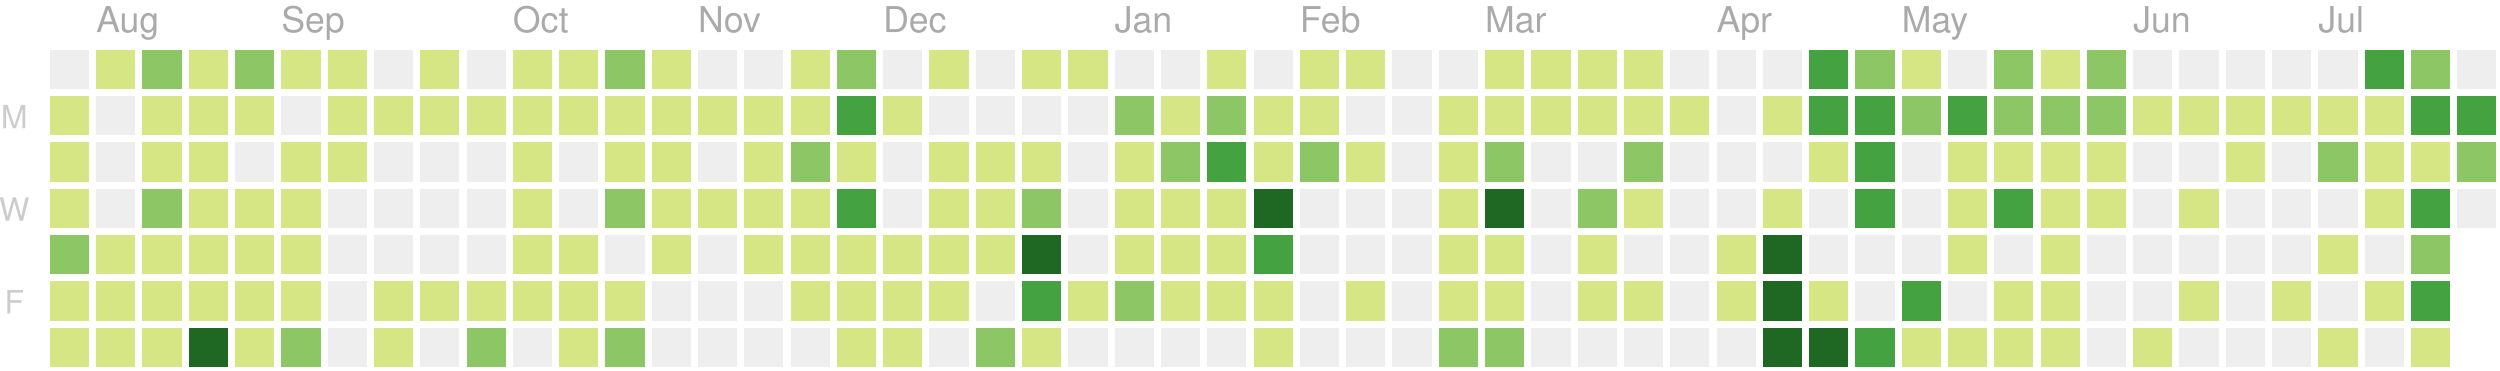
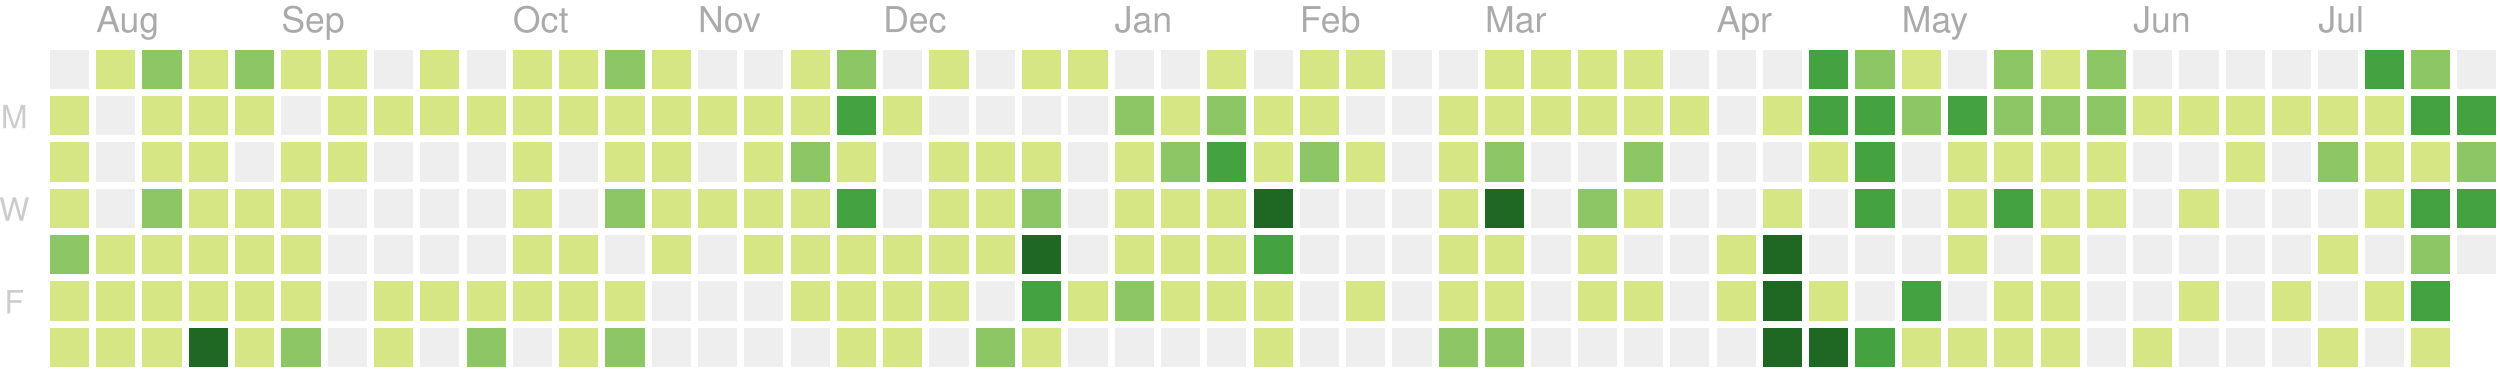
<svg xmlns="http://www.w3.org/2000/svg" version="1.1" width="702" height="104">
  <rect style="fill:#eeeeee;shape-rendering:crispedges;" data-score="0" data-date="2019-07-28" x="14" y="14" width="11" height="11" />
  <rect style="fill:#d6e685;shape-rendering:crispedges;" data-score="3" data-date="2019-08-04" x="27" y="14" width="11" height="11" />
  <rect style="fill:#8cc665;shape-rendering:crispedges;" data-score="9" data-date="2019-08-11" x="40" y="14" width="11" height="11" />
  <rect style="fill:#d6e685;shape-rendering:crispedges;" data-score="1" data-date="2019-08-18" x="53" y="14" width="11" height="11" />
  <rect style="fill:#8cc665;shape-rendering:crispedges;" data-score="10" data-date="2019-08-25" x="66" y="14" width="11" height="11" />
  <rect style="fill:#d6e685;shape-rendering:crispedges;" data-score="3" data-date="2019-09-01" x="79" y="14" width="11" height="11" />
  <rect style="fill:#d6e685;shape-rendering:crispedges;" data-score="5" data-date="2019-09-08" x="92" y="14" width="11" height="11" />
  <rect style="fill:#eeeeee;shape-rendering:crispedges;" data-score="0" data-date="2019-09-15" x="105" y="14" width="11" height="11" />
  <rect style="fill:#d6e685;shape-rendering:crispedges;" data-score="6" data-date="2019-09-22" x="118" y="14" width="11" height="11" />
  <rect style="fill:#eeeeee;shape-rendering:crispedges;" data-score="0" data-date="2019-09-29" x="131" y="14" width="11" height="11" />
  <rect style="fill:#d6e685;shape-rendering:crispedges;" data-score="3" data-date="2019-10-06" x="144" y="14" width="11" height="11" />
  <rect style="fill:#d6e685;shape-rendering:crispedges;" data-score="2" data-date="2019-10-13" x="157" y="14" width="11" height="11" />
  <rect style="fill:#8cc665;shape-rendering:crispedges;" data-score="9" data-date="2019-10-20" x="170" y="14" width="11" height="11" />
  <rect style="fill:#d6e685;shape-rendering:crispedges;" data-score="3" data-date="2019-10-27" x="183" y="14" width="11" height="11" />
  <rect style="fill:#eeeeee;shape-rendering:crispedges;" data-score="0" data-date="2019-11-03" x="196" y="14" width="11" height="11" />
  <rect style="fill:#eeeeee;shape-rendering:crispedges;" data-score="0" data-date="2019-11-10" x="209" y="14" width="11" height="11" />
  <rect style="fill:#d6e685;shape-rendering:crispedges;" data-score="1" data-date="2019-11-17" x="222" y="14" width="11" height="11" />
  <rect style="fill:#8cc665;shape-rendering:crispedges;" data-score="8" data-date="2019-11-24" x="235" y="14" width="11" height="11" />
  <rect style="fill:#eeeeee;shape-rendering:crispedges;" data-score="0" data-date="2019-12-01" x="248" y="14" width="11" height="11" />
  <rect style="fill:#d6e685;shape-rendering:crispedges;" data-score="1" data-date="2019-12-08" x="261" y="14" width="11" height="11" />
  <rect style="fill:#eeeeee;shape-rendering:crispedges;" data-score="0" data-date="2019-12-15" x="274" y="14" width="11" height="11" />
  <rect style="fill:#d6e685;shape-rendering:crispedges;" data-score="3" data-date="2019-12-22" x="287" y="14" width="11" height="11" />
  <rect style="fill:#d6e685;shape-rendering:crispedges;" data-score="1" data-date="2019-12-29" x="300" y="14" width="11" height="11" />
  <rect style="fill:#eeeeee;shape-rendering:crispedges;" data-score="0" data-date="2020-01-05" x="313" y="14" width="11" height="11" />
  <rect style="fill:#eeeeee;shape-rendering:crispedges;" data-score="0" data-date="2020-01-12" x="326" y="14" width="11" height="11" />
  <rect style="fill:#d6e685;shape-rendering:crispedges;" data-score="3" data-date="2020-01-19" x="339" y="14" width="11" height="11" />
  <rect style="fill:#eeeeee;shape-rendering:crispedges;" data-score="0" data-date="2020-01-26" x="352" y="14" width="11" height="11" />
  <rect style="fill:#d6e685;shape-rendering:crispedges;" data-score="3" data-date="2020-02-02" x="365" y="14" width="11" height="11" />
  <rect style="fill:#d6e685;shape-rendering:crispedges;" data-score="1" data-date="2020-02-09" x="378" y="14" width="11" height="11" />
  <rect style="fill:#eeeeee;shape-rendering:crispedges;" data-score="0" data-date="2020-02-16" x="391" y="14" width="11" height="11" />
  <rect style="fill:#eeeeee;shape-rendering:crispedges;" data-score="0" data-date="2020-02-23" x="404" y="14" width="11" height="11" />
  <rect style="fill:#d6e685;shape-rendering:crispedges;" data-score="3" data-date="2020-03-01" x="417" y="14" width="11" height="11" />
  <rect style="fill:#d6e685;shape-rendering:crispedges;" data-score="6" data-date="2020-03-08" x="430" y="14" width="11" height="11" />
  <rect style="fill:#d6e685;shape-rendering:crispedges;" data-score="4" data-date="2020-03-15" x="443" y="14" width="11" height="11" />
  <rect style="fill:#d6e685;shape-rendering:crispedges;" data-score="1" data-date="2020-03-22" x="456" y="14" width="11" height="11" />
  <rect style="fill:#eeeeee;shape-rendering:crispedges;" data-score="0" data-date="2020-03-29" x="469" y="14" width="11" height="11" />
  <rect style="fill:#eeeeee;shape-rendering:crispedges;" data-score="0" data-date="2020-04-05" x="482" y="14" width="11" height="11" />
  <rect style="fill:#eeeeee;shape-rendering:crispedges;" data-score="0" data-date="2020-04-12" x="495" y="14" width="11" height="11" />
  <rect style="fill:#44a340;shape-rendering:crispedges;" data-score="15" data-date="2020-04-19" x="508" y="14" width="11" height="11" />
  <rect style="fill:#8cc665;shape-rendering:crispedges;" data-score="9" data-date="2020-04-26" x="521" y="14" width="11" height="11" />
  <rect style="fill:#d6e685;shape-rendering:crispedges;" data-score="6" data-date="2020-05-03" x="534" y="14" width="11" height="11" />
  <rect style="fill:#eeeeee;shape-rendering:crispedges;" data-score="0" data-date="2020-05-10" x="547" y="14" width="11" height="11" />
  <rect style="fill:#8cc665;shape-rendering:crispedges;" data-score="12" data-date="2020-05-17" x="560" y="14" width="11" height="11" />
  <rect style="fill:#d6e685;shape-rendering:crispedges;" data-score="1" data-date="2020-05-24" x="573" y="14" width="11" height="11" />
  <rect style="fill:#8cc665;shape-rendering:crispedges;" data-score="11" data-date="2020-05-31" x="586" y="14" width="11" height="11" />
  <rect style="fill:#eeeeee;shape-rendering:crispedges;" data-score="0" data-date="2020-06-07" x="599" y="14" width="11" height="11" />
  <rect style="fill:#eeeeee;shape-rendering:crispedges;" data-score="0" data-date="2020-06-14" x="612" y="14" width="11" height="11" />
  <rect style="fill:#eeeeee;shape-rendering:crispedges;" data-score="0" data-date="2020-06-21" x="625" y="14" width="11" height="11" />
  <rect style="fill:#eeeeee;shape-rendering:crispedges;" data-score="0" data-date="2020-06-28" x="638" y="14" width="11" height="11" />
  <rect style="fill:#eeeeee;shape-rendering:crispedges;" data-score="0" data-date="2020-07-05" x="651" y="14" width="11" height="11" />
  <rect style="fill:#44a340;shape-rendering:crispedges;" data-score="14" data-date="2020-07-12" x="664" y="14" width="11" height="11" />
  <rect style="fill:#8cc665;shape-rendering:crispedges;" data-score="11" data-date="2020-07-19" x="677" y="14" width="11" height="11" />
  <rect style="fill:#eeeeee;shape-rendering:crispedges;" data-score="0" data-date="2020-07-26" x="690" y="14" width="11" height="11" />
  <rect style="fill:#d6e685;shape-rendering:crispedges;" data-score="1" data-date="2019-07-29" x="14" y="27" width="11" height="11" />
  <rect style="fill:#eeeeee;shape-rendering:crispedges;" data-score="0" data-date="2019-08-05" x="27" y="27" width="11" height="11" />
  <rect style="fill:#d6e685;shape-rendering:crispedges;" data-score="5" data-date="2019-08-12" x="40" y="27" width="11" height="11" />
  <rect style="fill:#d6e685;shape-rendering:crispedges;" data-score="2" data-date="2019-08-19" x="53" y="27" width="11" height="11" />
  <rect style="fill:#d6e685;shape-rendering:crispedges;" data-score="2" data-date="2019-08-26" x="66" y="27" width="11" height="11" />
  <rect style="fill:#eeeeee;shape-rendering:crispedges;" data-score="0" data-date="2019-09-02" x="79" y="27" width="11" height="11" />
  <rect style="fill:#d6e685;shape-rendering:crispedges;" data-score="4" data-date="2019-09-09" x="92" y="27" width="11" height="11" />
  <rect style="fill:#d6e685;shape-rendering:crispedges;" data-score="1" data-date="2019-09-16" x="105" y="27" width="11" height="11" />
  <rect style="fill:#d6e685;shape-rendering:crispedges;" data-score="1" data-date="2019-09-23" x="118" y="27" width="11" height="11" />
  <rect style="fill:#d6e685;shape-rendering:crispedges;" data-score="2" data-date="2019-09-30" x="131" y="27" width="11" height="11" />
  <rect style="fill:#d6e685;shape-rendering:crispedges;" data-score="1" data-date="2019-10-07" x="144" y="27" width="11" height="11" />
  <rect style="fill:#d6e685;shape-rendering:crispedges;" data-score="1" data-date="2019-10-14" x="157" y="27" width="11" height="11" />
  <rect style="fill:#d6e685;shape-rendering:crispedges;" data-score="3" data-date="2019-10-21" x="170" y="27" width="11" height="11" />
  <rect style="fill:#d6e685;shape-rendering:crispedges;" data-score="4" data-date="2019-10-28" x="183" y="27" width="11" height="11" />
  <rect style="fill:#d6e685;shape-rendering:crispedges;" data-score="1" data-date="2019-11-04" x="196" y="27" width="11" height="11" />
  <rect style="fill:#d6e685;shape-rendering:crispedges;" data-score="3" data-date="2019-11-11" x="209" y="27" width="11" height="11" />
  <rect style="fill:#d6e685;shape-rendering:crispedges;" data-score="2" data-date="2019-11-18" x="222" y="27" width="11" height="11" />
  <rect style="fill:#44a340;shape-rendering:crispedges;" data-score="16" data-date="2019-11-25" x="235" y="27" width="11" height="11" />
  <rect style="fill:#d6e685;shape-rendering:crispedges;" data-score="1" data-date="2019-12-02" x="248" y="27" width="11" height="11" />
  <rect style="fill:#eeeeee;shape-rendering:crispedges;" data-score="0" data-date="2019-12-09" x="261" y="27" width="11" height="11" />
  <rect style="fill:#eeeeee;shape-rendering:crispedges;" data-score="0" data-date="2019-12-16" x="274" y="27" width="11" height="11" />
  <rect style="fill:#eeeeee;shape-rendering:crispedges;" data-score="0" data-date="2019-12-23" x="287" y="27" width="11" height="11" />
  <rect style="fill:#eeeeee;shape-rendering:crispedges;" data-score="0" data-date="2019-12-30" x="300" y="27" width="11" height="11" />
  <rect style="fill:#8cc665;shape-rendering:crispedges;" data-score="7" data-date="2020-01-06" x="313" y="27" width="11" height="11" />
  <rect style="fill:#d6e685;shape-rendering:crispedges;" data-score="5" data-date="2020-01-13" x="326" y="27" width="11" height="11" />
  <rect style="fill:#8cc665;shape-rendering:crispedges;" data-score="10" data-date="2020-01-20" x="339" y="27" width="11" height="11" />
  <rect style="fill:#d6e685;shape-rendering:crispedges;" data-score="4" data-date="2020-01-27" x="352" y="27" width="11" height="11" />
  <rect style="fill:#d6e685;shape-rendering:crispedges;" data-score="4" data-date="2020-02-03" x="365" y="27" width="11" height="11" />
  <rect style="fill:#eeeeee;shape-rendering:crispedges;" data-score="0" data-date="2020-02-10" x="378" y="27" width="11" height="11" />
  <rect style="fill:#eeeeee;shape-rendering:crispedges;" data-score="0" data-date="2020-02-17" x="391" y="27" width="11" height="11" />
  <rect style="fill:#d6e685;shape-rendering:crispedges;" data-score="1" data-date="2020-02-24" x="404" y="27" width="11" height="11" />
  <rect style="fill:#d6e685;shape-rendering:crispedges;" data-score="1" data-date="2020-03-02" x="417" y="27" width="11" height="11" />
  <rect style="fill:#d6e685;shape-rendering:crispedges;" data-score="1" data-date="2020-03-09" x="430" y="27" width="11" height="11" />
  <rect style="fill:#d6e685;shape-rendering:crispedges;" data-score="1" data-date="2020-03-16" x="443" y="27" width="11" height="11" />
  <rect style="fill:#d6e685;shape-rendering:crispedges;" data-score="2" data-date="2020-03-23" x="456" y="27" width="11" height="11" />
  <rect style="fill:#d6e685;shape-rendering:crispedges;" data-score="1" data-date="2020-03-30" x="469" y="27" width="11" height="11" />
  <rect style="fill:#eeeeee;shape-rendering:crispedges;" data-score="0" data-date="2020-04-06" x="482" y="27" width="11" height="11" />
  <rect style="fill:#d6e685;shape-rendering:crispedges;" data-score="1" data-date="2020-04-13" x="495" y="27" width="11" height="11" />
  <rect style="fill:#44a340;shape-rendering:crispedges;" data-score="17" data-date="2020-04-20" x="508" y="27" width="11" height="11" />
  <rect style="fill:#44a340;shape-rendering:crispedges;" data-score="14" data-date="2020-04-27" x="521" y="27" width="11" height="11" />
  <rect style="fill:#8cc665;shape-rendering:crispedges;" data-score="7" data-date="2020-05-04" x="534" y="27" width="11" height="11" />
  <rect style="fill:#44a340;shape-rendering:crispedges;" data-score="15" data-date="2020-05-11" x="547" y="27" width="11" height="11" />
  <rect style="fill:#8cc665;shape-rendering:crispedges;" data-score="7" data-date="2020-05-18" x="560" y="27" width="11" height="11" />
  <rect style="fill:#8cc665;shape-rendering:crispedges;" data-score="7" data-date="2020-05-25" x="573" y="27" width="11" height="11" />
  <rect style="fill:#8cc665;shape-rendering:crispedges;" data-score="8" data-date="2020-06-01" x="586" y="27" width="11" height="11" />
  <rect style="fill:#d6e685;shape-rendering:crispedges;" data-score="1" data-date="2020-06-08" x="599" y="27" width="11" height="11" />
  <rect style="fill:#d6e685;shape-rendering:crispedges;" data-score="1" data-date="2020-06-15" x="612" y="27" width="11" height="11" />
  <rect style="fill:#d6e685;shape-rendering:crispedges;" data-score="1" data-date="2020-06-22" x="625" y="27" width="11" height="11" />
  <rect style="fill:#d6e685;shape-rendering:crispedges;" data-score="1" data-date="2020-06-29" x="638" y="27" width="11" height="11" />
  <rect style="fill:#d6e685;shape-rendering:crispedges;" data-score="6" data-date="2020-07-06" x="651" y="27" width="11" height="11" />
  <rect style="fill:#d6e685;shape-rendering:crispedges;" data-score="1" data-date="2020-07-13" x="664" y="27" width="11" height="11" />
  <rect style="fill:#44a340;shape-rendering:crispedges;" data-score="16" data-date="2020-07-20" x="677" y="27" width="11" height="11" />
  <rect style="fill:#44a340;shape-rendering:crispedges;" data-score="17" data-date="2020-07-27" x="690" y="27" width="11" height="11" />
  <rect style="fill:#d6e685;shape-rendering:crispedges;" data-score="5" data-date="2019-07-30" x="14" y="40" width="11" height="11" />
  <rect style="fill:#eeeeee;shape-rendering:crispedges;" data-score="0" data-date="2019-08-06" x="27" y="40" width="11" height="11" />
  <rect style="fill:#d6e685;shape-rendering:crispedges;" data-score="2" data-date="2019-08-13" x="40" y="40" width="11" height="11" />
  <rect style="fill:#d6e685;shape-rendering:crispedges;" data-score="2" data-date="2019-08-20" x="53" y="40" width="11" height="11" />
  <rect style="fill:#eeeeee;shape-rendering:crispedges;" data-score="0" data-date="2019-08-27" x="66" y="40" width="11" height="11" />
  <rect style="fill:#d6e685;shape-rendering:crispedges;" data-score="3" data-date="2019-09-03" x="79" y="40" width="11" height="11" />
  <rect style="fill:#d6e685;shape-rendering:crispedges;" data-score="5" data-date="2019-09-10" x="92" y="40" width="11" height="11" />
  <rect style="fill:#eeeeee;shape-rendering:crispedges;" data-score="0" data-date="2019-09-17" x="105" y="40" width="11" height="11" />
  <rect style="fill:#eeeeee;shape-rendering:crispedges;" data-score="0" data-date="2019-09-24" x="118" y="40" width="11" height="11" />
  <rect style="fill:#eeeeee;shape-rendering:crispedges;" data-score="0" data-date="2019-10-01" x="131" y="40" width="11" height="11" />
  <rect style="fill:#d6e685;shape-rendering:crispedges;" data-score="3" data-date="2019-10-08" x="144" y="40" width="11" height="11" />
  <rect style="fill:#eeeeee;shape-rendering:crispedges;" data-score="0" data-date="2019-10-15" x="157" y="40" width="11" height="11" />
  <rect style="fill:#d6e685;shape-rendering:crispedges;" data-score="3" data-date="2019-10-22" x="170" y="40" width="11" height="11" />
  <rect style="fill:#d6e685;shape-rendering:crispedges;" data-score="1" data-date="2019-10-29" x="183" y="40" width="11" height="11" />
  <rect style="fill:#eeeeee;shape-rendering:crispedges;" data-score="0" data-date="2019-11-05" x="196" y="40" width="11" height="11" />
  <rect style="fill:#d6e685;shape-rendering:crispedges;" data-score="3" data-date="2019-11-12" x="209" y="40" width="11" height="11" />
  <rect style="fill:#8cc665;shape-rendering:crispedges;" data-score="8" data-date="2019-11-19" x="222" y="40" width="11" height="11" />
  <rect style="fill:#d6e685;shape-rendering:crispedges;" data-score="4" data-date="2019-11-26" x="235" y="40" width="11" height="11" />
  <rect style="fill:#eeeeee;shape-rendering:crispedges;" data-score="0" data-date="2019-12-03" x="248" y="40" width="11" height="11" />
  <rect style="fill:#d6e685;shape-rendering:crispedges;" data-score="2" data-date="2019-12-10" x="261" y="40" width="11" height="11" />
  <rect style="fill:#d6e685;shape-rendering:crispedges;" data-score="5" data-date="2019-12-17" x="274" y="40" width="11" height="11" />
  <rect style="fill:#d6e685;shape-rendering:crispedges;" data-score="1" data-date="2019-12-24" x="287" y="40" width="11" height="11" />
  <rect style="fill:#eeeeee;shape-rendering:crispedges;" data-score="0" data-date="2019-12-31" x="300" y="40" width="11" height="11" />
  <rect style="fill:#d6e685;shape-rendering:crispedges;" data-score="1" data-date="2020-01-07" x="313" y="40" width="11" height="11" />
  <rect style="fill:#8cc665;shape-rendering:crispedges;" data-score="10" data-date="2020-01-14" x="326" y="40" width="11" height="11" />
  <rect style="fill:#44a340;shape-rendering:crispedges;" data-score="18" data-date="2020-01-21" x="339" y="40" width="11" height="11" />
  <rect style="fill:#d6e685;shape-rendering:crispedges;" data-score="6" data-date="2020-01-28" x="352" y="40" width="11" height="11" />
  <rect style="fill:#8cc665;shape-rendering:crispedges;" data-score="8" data-date="2020-02-04" x="365" y="40" width="11" height="11" />
  <rect style="fill:#d6e685;shape-rendering:crispedges;" data-score="1" data-date="2020-02-11" x="378" y="40" width="11" height="11" />
  <rect style="fill:#eeeeee;shape-rendering:crispedges;" data-score="0" data-date="2020-02-18" x="391" y="40" width="11" height="11" />
  <rect style="fill:#d6e685;shape-rendering:crispedges;" data-score="1" data-date="2020-02-25" x="404" y="40" width="11" height="11" />
  <rect style="fill:#8cc665;shape-rendering:crispedges;" data-score="8" data-date="2020-03-03" x="417" y="40" width="11" height="11" />
  <rect style="fill:#eeeeee;shape-rendering:crispedges;" data-score="0" data-date="2020-03-10" x="430" y="40" width="11" height="11" />
  <rect style="fill:#eeeeee;shape-rendering:crispedges;" data-score="0" data-date="2020-03-17" x="443" y="40" width="11" height="11" />
  <rect style="fill:#8cc665;shape-rendering:crispedges;" data-score="7" data-date="2020-03-24" x="456" y="40" width="11" height="11" />
  <rect style="fill:#eeeeee;shape-rendering:crispedges;" data-score="0" data-date="2020-03-31" x="469" y="40" width="11" height="11" />
  <rect style="fill:#eeeeee;shape-rendering:crispedges;" data-score="0" data-date="2020-04-07" x="482" y="40" width="11" height="11" />
  <rect style="fill:#eeeeee;shape-rendering:crispedges;" data-score="0" data-date="2020-04-14" x="495" y="40" width="11" height="11" />
  <rect style="fill:#d6e685;shape-rendering:crispedges;" data-score="1" data-date="2020-04-21" x="508" y="40" width="11" height="11" />
  <rect style="fill:#44a340;shape-rendering:crispedges;" data-score="18" data-date="2020-04-28" x="521" y="40" width="11" height="11" />
  <rect style="fill:#eeeeee;shape-rendering:crispedges;" data-score="0" data-date="2020-05-05" x="534" y="40" width="11" height="11" />
  <rect style="fill:#d6e685;shape-rendering:crispedges;" data-score="3" data-date="2020-05-12" x="547" y="40" width="11" height="11" />
  <rect style="fill:#d6e685;shape-rendering:crispedges;" data-score="3" data-date="2020-05-19" x="560" y="40" width="11" height="11" />
  <rect style="fill:#d6e685;shape-rendering:crispedges;" data-score="2" data-date="2020-05-26" x="573" y="40" width="11" height="11" />
  <rect style="fill:#d6e685;shape-rendering:crispedges;" data-score="5" data-date="2020-06-02" x="586" y="40" width="11" height="11" />
  <rect style="fill:#eeeeee;shape-rendering:crispedges;" data-score="0" data-date="2020-06-09" x="599" y="40" width="11" height="11" />
  <rect style="fill:#eeeeee;shape-rendering:crispedges;" data-score="0" data-date="2020-06-16" x="612" y="40" width="11" height="11" />
  <rect style="fill:#d6e685;shape-rendering:crispedges;" data-score="1" data-date="2020-06-23" x="625" y="40" width="11" height="11" />
  <rect style="fill:#eeeeee;shape-rendering:crispedges;" data-score="0" data-date="2020-06-30" x="638" y="40" width="11" height="11" />
  <rect style="fill:#8cc665;shape-rendering:crispedges;" data-score="7" data-date="2020-07-07" x="651" y="40" width="11" height="11" />
  <rect style="fill:#d6e685;shape-rendering:crispedges;" data-score="6" data-date="2020-07-14" x="664" y="40" width="11" height="11" />
  <rect style="fill:#d6e685;shape-rendering:crispedges;" data-score="5" data-date="2020-07-21" x="677" y="40" width="11" height="11" />
  <rect style="fill:#8cc665;shape-rendering:crispedges;" data-score="8" data-date="2020-07-28" x="690" y="40" width="11" height="11" />
  <rect style="fill:#d6e685;shape-rendering:crispedges;" data-score="1" data-date="2019-07-31" x="14" y="53" width="11" height="11" />
  <rect style="fill:#eeeeee;shape-rendering:crispedges;" data-score="0" data-date="2019-08-07" x="27" y="53" width="11" height="11" />
  <rect style="fill:#8cc665;shape-rendering:crispedges;" data-score="8" data-date="2019-08-14" x="40" y="53" width="11" height="11" />
  <rect style="fill:#d6e685;shape-rendering:crispedges;" data-score="1" data-date="2019-08-21" x="53" y="53" width="11" height="11" />
  <rect style="fill:#d6e685;shape-rendering:crispedges;" data-score="3" data-date="2019-08-28" x="66" y="53" width="11" height="11" />
  <rect style="fill:#d6e685;shape-rendering:crispedges;" data-score="2" data-date="2019-09-04" x="79" y="53" width="11" height="11" />
  <rect style="fill:#eeeeee;shape-rendering:crispedges;" data-score="0" data-date="2019-09-11" x="92" y="53" width="11" height="11" />
  <rect style="fill:#eeeeee;shape-rendering:crispedges;" data-score="0" data-date="2019-09-18" x="105" y="53" width="11" height="11" />
  <rect style="fill:#eeeeee;shape-rendering:crispedges;" data-score="0" data-date="2019-09-25" x="118" y="53" width="11" height="11" />
  <rect style="fill:#eeeeee;shape-rendering:crispedges;" data-score="0" data-date="2019-10-02" x="131" y="53" width="11" height="11" />
  <rect style="fill:#d6e685;shape-rendering:crispedges;" data-score="2" data-date="2019-10-09" x="144" y="53" width="11" height="11" />
  <rect style="fill:#eeeeee;shape-rendering:crispedges;" data-score="0" data-date="2019-10-16" x="157" y="53" width="11" height="11" />
  <rect style="fill:#8cc665;shape-rendering:crispedges;" data-score="9" data-date="2019-10-23" x="170" y="53" width="11" height="11" />
  <rect style="fill:#d6e685;shape-rendering:crispedges;" data-score="2" data-date="2019-10-30" x="183" y="53" width="11" height="11" />
  <rect style="fill:#d6e685;shape-rendering:crispedges;" data-score="2" data-date="2019-11-06" x="196" y="53" width="11" height="11" />
  <rect style="fill:#d6e685;shape-rendering:crispedges;" data-score="1" data-date="2019-11-13" x="209" y="53" width="11" height="11" />
  <rect style="fill:#d6e685;shape-rendering:crispedges;" data-score="6" data-date="2019-11-20" x="222" y="53" width="11" height="11" />
  <rect style="fill:#44a340;shape-rendering:crispedges;" data-score="13" data-date="2019-11-27" x="235" y="53" width="11" height="11" />
  <rect style="fill:#eeeeee;shape-rendering:crispedges;" data-score="0" data-date="2019-12-04" x="248" y="53" width="11" height="11" />
  <rect style="fill:#d6e685;shape-rendering:crispedges;" data-score="4" data-date="2019-12-11" x="261" y="53" width="11" height="11" />
  <rect style="fill:#d6e685;shape-rendering:crispedges;" data-score="5" data-date="2019-12-18" x="274" y="53" width="11" height="11" />
  <rect style="fill:#8cc665;shape-rendering:crispedges;" data-score="9" data-date="2019-12-25" x="287" y="53" width="11" height="11" />
  <rect style="fill:#eeeeee;shape-rendering:crispedges;" data-score="0" data-date="2020-01-01" x="300" y="53" width="11" height="11" />
  <rect style="fill:#d6e685;shape-rendering:crispedges;" data-score="1" data-date="2020-01-08" x="313" y="53" width="11" height="11" />
  <rect style="fill:#d6e685;shape-rendering:crispedges;" data-score="4" data-date="2020-01-15" x="326" y="53" width="11" height="11" />
  <rect style="fill:#d6e685;shape-rendering:crispedges;" data-score="3" data-date="2020-01-22" x="339" y="53" width="11" height="11" />
  <rect style="fill:#1e6823;shape-rendering:crispedges;" data-score="24" data-date="2020-01-29" x="352" y="53" width="11" height="11" />
  <rect style="fill:#eeeeee;shape-rendering:crispedges;" data-score="0" data-date="2020-02-05" x="365" y="53" width="11" height="11" />
  <rect style="fill:#eeeeee;shape-rendering:crispedges;" data-score="0" data-date="2020-02-12" x="378" y="53" width="11" height="11" />
  <rect style="fill:#eeeeee;shape-rendering:crispedges;" data-score="0" data-date="2020-02-19" x="391" y="53" width="11" height="11" />
  <rect style="fill:#d6e685;shape-rendering:crispedges;" data-score="5" data-date="2020-02-26" x="404" y="53" width="11" height="11" />
  <rect style="fill:#1e6823;shape-rendering:crispedges;" data-score="37" data-date="2020-03-04" x="417" y="53" width="11" height="11" />
  <rect style="fill:#eeeeee;shape-rendering:crispedges;" data-score="0" data-date="2020-03-11" x="430" y="53" width="11" height="11" />
  <rect style="fill:#8cc665;shape-rendering:crispedges;" data-score="8" data-date="2020-03-18" x="443" y="53" width="11" height="11" />
  <rect style="fill:#d6e685;shape-rendering:crispedges;" data-score="1" data-date="2020-03-25" x="456" y="53" width="11" height="11" />
  <rect style="fill:#eeeeee;shape-rendering:crispedges;" data-score="0" data-date="2020-04-01" x="469" y="53" width="11" height="11" />
  <rect style="fill:#eeeeee;shape-rendering:crispedges;" data-score="0" data-date="2020-04-08" x="482" y="53" width="11" height="11" />
  <rect style="fill:#d6e685;shape-rendering:crispedges;" data-score="3" data-date="2020-04-15" x="495" y="53" width="11" height="11" />
  <rect style="fill:#eeeeee;shape-rendering:crispedges;" data-score="0" data-date="2020-04-22" x="508" y="53" width="11" height="11" />
  <rect style="fill:#44a340;shape-rendering:crispedges;" data-score="18" data-date="2020-04-29" x="521" y="53" width="11" height="11" />
  <rect style="fill:#eeeeee;shape-rendering:crispedges;" data-score="0" data-date="2020-05-06" x="534" y="53" width="11" height="11" />
  <rect style="fill:#d6e685;shape-rendering:crispedges;" data-score="4" data-date="2020-05-13" x="547" y="53" width="11" height="11" />
  <rect style="fill:#44a340;shape-rendering:crispedges;" data-score="15" data-date="2020-05-20" x="560" y="53" width="11" height="11" />
  <rect style="fill:#d6e685;shape-rendering:crispedges;" data-score="1" data-date="2020-05-27" x="573" y="53" width="11" height="11" />
  <rect style="fill:#d6e685;shape-rendering:crispedges;" data-score="1" data-date="2020-06-03" x="586" y="53" width="11" height="11" />
  <rect style="fill:#eeeeee;shape-rendering:crispedges;" data-score="0" data-date="2020-06-10" x="599" y="53" width="11" height="11" />
  <rect style="fill:#d6e685;shape-rendering:crispedges;" data-score="1" data-date="2020-06-17" x="612" y="53" width="11" height="11" />
  <rect style="fill:#eeeeee;shape-rendering:crispedges;" data-score="0" data-date="2020-06-24" x="625" y="53" width="11" height="11" />
  <rect style="fill:#eeeeee;shape-rendering:crispedges;" data-score="0" data-date="2020-07-01" x="638" y="53" width="11" height="11" />
  <rect style="fill:#eeeeee;shape-rendering:crispedges;" data-score="0" data-date="2020-07-08" x="651" y="53" width="11" height="11" />
  <rect style="fill:#d6e685;shape-rendering:crispedges;" data-score="5" data-date="2020-07-15" x="664" y="53" width="11" height="11" />
  <rect style="fill:#44a340;shape-rendering:crispedges;" data-score="16" data-date="2020-07-22" x="677" y="53" width="11" height="11" />
-   <rect style="fill:#eeeeee;shape-rendering:crispedges;" data-score="0" data-date="2020-07-29" x="690" y="53" width="11" height="11" />
+   <rect style="fill:#44a340;shape-rendering:crispedges;" data-score="13" data-date="2020-07-29" x="690" y="53" width="11" height="11" />
  <rect style="fill:#8cc665;shape-rendering:crispedges;" data-score="7" data-date="2019-08-01" x="14" y="66" width="11" height="11" />
  <rect style="fill:#d6e685;shape-rendering:crispedges;" data-score="2" data-date="2019-08-08" x="27" y="66" width="11" height="11" />
  <rect style="fill:#d6e685;shape-rendering:crispedges;" data-score="1" data-date="2019-08-15" x="40" y="66" width="11" height="11" />
  <rect style="fill:#d6e685;shape-rendering:crispedges;" data-score="2" data-date="2019-08-22" x="53" y="66" width="11" height="11" />
  <rect style="fill:#d6e685;shape-rendering:crispedges;" data-score="1" data-date="2019-08-29" x="66" y="66" width="11" height="11" />
  <rect style="fill:#d6e685;shape-rendering:crispedges;" data-score="2" data-date="2019-09-05" x="79" y="66" width="11" height="11" />
  <rect style="fill:#eeeeee;shape-rendering:crispedges;" data-score="0" data-date="2019-09-12" x="92" y="66" width="11" height="11" />
  <rect style="fill:#eeeeee;shape-rendering:crispedges;" data-score="0" data-date="2019-09-19" x="105" y="66" width="11" height="11" />
  <rect style="fill:#eeeeee;shape-rendering:crispedges;" data-score="0" data-date="2019-09-26" x="118" y="66" width="11" height="11" />
  <rect style="fill:#eeeeee;shape-rendering:crispedges;" data-score="0" data-date="2019-10-03" x="131" y="66" width="11" height="11" />
  <rect style="fill:#d6e685;shape-rendering:crispedges;" data-score="1" data-date="2019-10-10" x="144" y="66" width="11" height="11" />
  <rect style="fill:#d6e685;shape-rendering:crispedges;" data-score="1" data-date="2019-10-17" x="157" y="66" width="11" height="11" />
  <rect style="fill:#eeeeee;shape-rendering:crispedges;" data-score="0" data-date="2019-10-24" x="170" y="66" width="11" height="11" />
  <rect style="fill:#d6e685;shape-rendering:crispedges;" data-score="2" data-date="2019-10-31" x="183" y="66" width="11" height="11" />
  <rect style="fill:#eeeeee;shape-rendering:crispedges;" data-score="0" data-date="2019-11-07" x="196" y="66" width="11" height="11" />
  <rect style="fill:#d6e685;shape-rendering:crispedges;" data-score="2" data-date="2019-11-14" x="209" y="66" width="11" height="11" />
  <rect style="fill:#d6e685;shape-rendering:crispedges;" data-score="2" data-date="2019-11-21" x="222" y="66" width="11" height="11" />
  <rect style="fill:#d6e685;shape-rendering:crispedges;" data-score="4" data-date="2019-11-28" x="235" y="66" width="11" height="11" />
  <rect style="fill:#d6e685;shape-rendering:crispedges;" data-score="1" data-date="2019-12-05" x="248" y="66" width="11" height="11" />
  <rect style="fill:#d6e685;shape-rendering:crispedges;" data-score="6" data-date="2019-12-12" x="261" y="66" width="11" height="11" />
  <rect style="fill:#d6e685;shape-rendering:crispedges;" data-score="1" data-date="2019-12-19" x="274" y="66" width="11" height="11" />
  <rect style="fill:#1e6823;shape-rendering:crispedges;" data-score="35" data-date="2019-12-26" x="287" y="66" width="11" height="11" />
  <rect style="fill:#eeeeee;shape-rendering:crispedges;" data-score="0" data-date="2020-01-02" x="300" y="66" width="11" height="11" />
  <rect style="fill:#d6e685;shape-rendering:crispedges;" data-score="6" data-date="2020-01-09" x="313" y="66" width="11" height="11" />
  <rect style="fill:#d6e685;shape-rendering:crispedges;" data-score="2" data-date="2020-01-16" x="326" y="66" width="11" height="11" />
  <rect style="fill:#d6e685;shape-rendering:crispedges;" data-score="2" data-date="2020-01-23" x="339" y="66" width="11" height="11" />
  <rect style="fill:#44a340;shape-rendering:crispedges;" data-score="16" data-date="2020-01-30" x="352" y="66" width="11" height="11" />
  <rect style="fill:#eeeeee;shape-rendering:crispedges;" data-score="0" data-date="2020-02-06" x="365" y="66" width="11" height="11" />
  <rect style="fill:#eeeeee;shape-rendering:crispedges;" data-score="0" data-date="2020-02-13" x="378" y="66" width="11" height="11" />
  <rect style="fill:#eeeeee;shape-rendering:crispedges;" data-score="0" data-date="2020-02-20" x="391" y="66" width="11" height="11" />
  <rect style="fill:#d6e685;shape-rendering:crispedges;" data-score="3" data-date="2020-02-27" x="404" y="66" width="11" height="11" />
  <rect style="fill:#d6e685;shape-rendering:crispedges;" data-score="1" data-date="2020-03-05" x="417" y="66" width="11" height="11" />
  <rect style="fill:#eeeeee;shape-rendering:crispedges;" data-score="0" data-date="2020-03-12" x="430" y="66" width="11" height="11" />
  <rect style="fill:#d6e685;shape-rendering:crispedges;" data-score="1" data-date="2020-03-19" x="443" y="66" width="11" height="11" />
  <rect style="fill:#eeeeee;shape-rendering:crispedges;" data-score="0" data-date="2020-03-26" x="456" y="66" width="11" height="11" />
  <rect style="fill:#eeeeee;shape-rendering:crispedges;" data-score="0" data-date="2020-04-02" x="469" y="66" width="11" height="11" />
  <rect style="fill:#d6e685;shape-rendering:crispedges;" data-score="2" data-date="2020-04-09" x="482" y="66" width="11" height="11" />
  <rect style="fill:#1e6823;shape-rendering:crispedges;" data-score="21" data-date="2020-04-16" x="495" y="66" width="11" height="11" />
  <rect style="fill:#eeeeee;shape-rendering:crispedges;" data-score="0" data-date="2020-04-23" x="508" y="66" width="11" height="11" />
  <rect style="fill:#eeeeee;shape-rendering:crispedges;" data-score="0" data-date="2020-04-30" x="521" y="66" width="11" height="11" />
  <rect style="fill:#eeeeee;shape-rendering:crispedges;" data-score="0" data-date="2020-05-07" x="534" y="66" width="11" height="11" />
  <rect style="fill:#d6e685;shape-rendering:crispedges;" data-score="1" data-date="2020-05-14" x="547" y="66" width="11" height="11" />
  <rect style="fill:#eeeeee;shape-rendering:crispedges;" data-score="0" data-date="2020-05-21" x="560" y="66" width="11" height="11" />
  <rect style="fill:#d6e685;shape-rendering:crispedges;" data-score="1" data-date="2020-05-28" x="573" y="66" width="11" height="11" />
  <rect style="fill:#eeeeee;shape-rendering:crispedges;" data-score="0" data-date="2020-06-04" x="586" y="66" width="11" height="11" />
  <rect style="fill:#eeeeee;shape-rendering:crispedges;" data-score="0" data-date="2020-06-11" x="599" y="66" width="11" height="11" />
  <rect style="fill:#eeeeee;shape-rendering:crispedges;" data-score="0" data-date="2020-06-18" x="612" y="66" width="11" height="11" />
  <rect style="fill:#eeeeee;shape-rendering:crispedges;" data-score="0" data-date="2020-06-25" x="625" y="66" width="11" height="11" />
  <rect style="fill:#eeeeee;shape-rendering:crispedges;" data-score="0" data-date="2020-07-02" x="638" y="66" width="11" height="11" />
  <rect style="fill:#d6e685;shape-rendering:crispedges;" data-score="2" data-date="2020-07-09" x="651" y="66" width="11" height="11" />
  <rect style="fill:#eeeeee;shape-rendering:crispedges;" data-score="0" data-date="2020-07-16" x="664" y="66" width="11" height="11" />
  <rect style="fill:#8cc665;shape-rendering:crispedges;" data-score="7" data-date="2020-07-23" x="677" y="66" width="11" height="11" />
+   <rect style="fill:#eeeeee;shape-rendering:crispedges;" data-score="0" data-date="2020-07-30" x="690" y="66" width="11" height="11" />
  <rect style="fill:#d6e685;shape-rendering:crispedges;" data-score="4" data-date="2019-08-02" x="14" y="79" width="11" height="11" />
  <rect style="fill:#d6e685;shape-rendering:crispedges;" data-score="1" data-date="2019-08-09" x="27" y="79" width="11" height="11" />
  <rect style="fill:#d6e685;shape-rendering:crispedges;" data-score="1" data-date="2019-08-16" x="40" y="79" width="11" height="11" />
  <rect style="fill:#d6e685;shape-rendering:crispedges;" data-score="2" data-date="2019-08-23" x="53" y="79" width="11" height="11" />
  <rect style="fill:#d6e685;shape-rendering:crispedges;" data-score="2" data-date="2019-08-30" x="66" y="79" width="11" height="11" />
  <rect style="fill:#d6e685;shape-rendering:crispedges;" data-score="1" data-date="2019-09-06" x="79" y="79" width="11" height="11" />
  <rect style="fill:#eeeeee;shape-rendering:crispedges;" data-score="0" data-date="2019-09-13" x="92" y="79" width="11" height="11" />
  <rect style="fill:#d6e685;shape-rendering:crispedges;" data-score="2" data-date="2019-09-20" x="105" y="79" width="11" height="11" />
  <rect style="fill:#d6e685;shape-rendering:crispedges;" data-score="1" data-date="2019-09-27" x="118" y="79" width="11" height="11" />
  <rect style="fill:#d6e685;shape-rendering:crispedges;" data-score="1" data-date="2019-10-04" x="131" y="79" width="11" height="11" />
  <rect style="fill:#d6e685;shape-rendering:crispedges;" data-score="3" data-date="2019-10-11" x="144" y="79" width="11" height="11" />
  <rect style="fill:#d6e685;shape-rendering:crispedges;" data-score="1" data-date="2019-10-18" x="157" y="79" width="11" height="11" />
  <rect style="fill:#d6e685;shape-rendering:crispedges;" data-score="3" data-date="2019-10-25" x="170" y="79" width="11" height="11" />
  <rect style="fill:#eeeeee;shape-rendering:crispedges;" data-score="0" data-date="2019-11-01" x="183" y="79" width="11" height="11" />
  <rect style="fill:#eeeeee;shape-rendering:crispedges;" data-score="0" data-date="2019-11-08" x="196" y="79" width="11" height="11" />
  <rect style="fill:#eeeeee;shape-rendering:crispedges;" data-score="0" data-date="2019-11-15" x="209" y="79" width="11" height="11" />
  <rect style="fill:#d6e685;shape-rendering:crispedges;" data-score="4" data-date="2019-11-22" x="222" y="79" width="11" height="11" />
  <rect style="fill:#d6e685;shape-rendering:crispedges;" data-score="1" data-date="2019-11-29" x="235" y="79" width="11" height="11" />
  <rect style="fill:#d6e685;shape-rendering:crispedges;" data-score="4" data-date="2019-12-06" x="248" y="79" width="11" height="11" />
  <rect style="fill:#d6e685;shape-rendering:crispedges;" data-score="1" data-date="2019-12-13" x="261" y="79" width="11" height="11" />
  <rect style="fill:#eeeeee;shape-rendering:crispedges;" data-score="0" data-date="2019-12-20" x="274" y="79" width="11" height="11" />
  <rect style="fill:#44a340;shape-rendering:crispedges;" data-score="15" data-date="2019-12-27" x="287" y="79" width="11" height="11" />
  <rect style="fill:#d6e685;shape-rendering:crispedges;" data-score="5" data-date="2020-01-03" x="300" y="79" width="11" height="11" />
  <rect style="fill:#8cc665;shape-rendering:crispedges;" data-score="8" data-date="2020-01-10" x="313" y="79" width="11" height="11" />
  <rect style="fill:#d6e685;shape-rendering:crispedges;" data-score="4" data-date="2020-01-17" x="326" y="79" width="11" height="11" />
  <rect style="fill:#d6e685;shape-rendering:crispedges;" data-score="2" data-date="2020-01-24" x="339" y="79" width="11" height="11" />
  <rect style="fill:#d6e685;shape-rendering:crispedges;" data-score="1" data-date="2020-01-31" x="352" y="79" width="11" height="11" />
  <rect style="fill:#eeeeee;shape-rendering:crispedges;" data-score="0" data-date="2020-02-07" x="365" y="79" width="11" height="11" />
  <rect style="fill:#d6e685;shape-rendering:crispedges;" data-score="5" data-date="2020-02-14" x="378" y="79" width="11" height="11" />
  <rect style="fill:#eeeeee;shape-rendering:crispedges;" data-score="0" data-date="2020-02-21" x="391" y="79" width="11" height="11" />
  <rect style="fill:#d6e685;shape-rendering:crispedges;" data-score="1" data-date="2020-02-28" x="404" y="79" width="11" height="11" />
  <rect style="fill:#d6e685;shape-rendering:crispedges;" data-score="1" data-date="2020-03-06" x="417" y="79" width="11" height="11" />
  <rect style="fill:#eeeeee;shape-rendering:crispedges;" data-score="0" data-date="2020-03-13" x="430" y="79" width="11" height="11" />
  <rect style="fill:#d6e685;shape-rendering:crispedges;" data-score="1" data-date="2020-03-20" x="443" y="79" width="11" height="11" />
  <rect style="fill:#d6e685;shape-rendering:crispedges;" data-score="5" data-date="2020-03-27" x="456" y="79" width="11" height="11" />
  <rect style="fill:#eeeeee;shape-rendering:crispedges;" data-score="0" data-date="2020-04-03" x="469" y="79" width="11" height="11" />
  <rect style="fill:#d6e685;shape-rendering:crispedges;" data-score="1" data-date="2020-04-10" x="482" y="79" width="11" height="11" />
  <rect style="fill:#1e6823;shape-rendering:crispedges;" data-score="35" data-date="2020-04-17" x="495" y="79" width="11" height="11" />
  <rect style="fill:#d6e685;shape-rendering:crispedges;" data-score="5" data-date="2020-04-24" x="508" y="79" width="11" height="11" />
  <rect style="fill:#eeeeee;shape-rendering:crispedges;" data-score="0" data-date="2020-05-01" x="521" y="79" width="11" height="11" />
  <rect style="fill:#44a340;shape-rendering:crispedges;" data-score="17" data-date="2020-05-08" x="534" y="79" width="11" height="11" />
  <rect style="fill:#eeeeee;shape-rendering:crispedges;" data-score="0" data-date="2020-05-15" x="547" y="79" width="11" height="11" />
  <rect style="fill:#d6e685;shape-rendering:crispedges;" data-score="2" data-date="2020-05-22" x="560" y="79" width="11" height="11" />
  <rect style="fill:#d6e685;shape-rendering:crispedges;" data-score="1" data-date="2020-05-29" x="573" y="79" width="11" height="11" />
  <rect style="fill:#eeeeee;shape-rendering:crispedges;" data-score="0" data-date="2020-06-05" x="586" y="79" width="11" height="11" />
  <rect style="fill:#eeeeee;shape-rendering:crispedges;" data-score="0" data-date="2020-06-12" x="599" y="79" width="11" height="11" />
  <rect style="fill:#d6e685;shape-rendering:crispedges;" data-score="1" data-date="2020-06-19" x="612" y="79" width="11" height="11" />
  <rect style="fill:#eeeeee;shape-rendering:crispedges;" data-score="0" data-date="2020-06-26" x="625" y="79" width="11" height="11" />
  <rect style="fill:#d6e685;shape-rendering:crispedges;" data-score="4" data-date="2020-07-03" x="638" y="79" width="11" height="11" />
  <rect style="fill:#eeeeee;shape-rendering:crispedges;" data-score="0" data-date="2020-07-10" x="651" y="79" width="11" height="11" />
  <rect style="fill:#d6e685;shape-rendering:crispedges;" data-score="2" data-date="2020-07-17" x="664" y="79" width="11" height="11" />
  <rect style="fill:#44a340;shape-rendering:crispedges;" data-score="13" data-date="2020-07-24" x="677" y="79" width="11" height="11" />
  <rect style="fill:#d6e685;shape-rendering:crispedges;" data-score="2" data-date="2019-08-03" x="14" y="92" width="11" height="11" />
  <rect style="fill:#d6e685;shape-rendering:crispedges;" data-score="1" data-date="2019-08-10" x="27" y="92" width="11" height="11" />
  <rect style="fill:#d6e685;shape-rendering:crispedges;" data-score="3" data-date="2019-08-17" x="40" y="92" width="11" height="11" />
  <rect style="fill:#1e6823;shape-rendering:crispedges;" data-score="22" data-date="2019-08-24" x="53" y="92" width="11" height="11" />
  <rect style="fill:#d6e685;shape-rendering:crispedges;" data-score="5" data-date="2019-08-31" x="66" y="92" width="11" height="11" />
  <rect style="fill:#8cc665;shape-rendering:crispedges;" data-score="7" data-date="2019-09-07" x="79" y="92" width="11" height="11" />
  <rect style="fill:#eeeeee;shape-rendering:crispedges;" data-score="0" data-date="2019-09-14" x="92" y="92" width="11" height="11" />
  <rect style="fill:#d6e685;shape-rendering:crispedges;" data-score="4" data-date="2019-09-21" x="105" y="92" width="11" height="11" />
  <rect style="fill:#eeeeee;shape-rendering:crispedges;" data-score="0" data-date="2019-09-28" x="118" y="92" width="11" height="11" />
  <rect style="fill:#8cc665;shape-rendering:crispedges;" data-score="10" data-date="2019-10-05" x="131" y="92" width="11" height="11" />
  <rect style="fill:#eeeeee;shape-rendering:crispedges;" data-score="0" data-date="2019-10-12" x="144" y="92" width="11" height="11" />
  <rect style="fill:#d6e685;shape-rendering:crispedges;" data-score="3" data-date="2019-10-19" x="157" y="92" width="11" height="11" />
  <rect style="fill:#8cc665;shape-rendering:crispedges;" data-score="7" data-date="2019-10-26" x="170" y="92" width="11" height="11" />
  <rect style="fill:#eeeeee;shape-rendering:crispedges;" data-score="0" data-date="2019-11-02" x="183" y="92" width="11" height="11" />
  <rect style="fill:#eeeeee;shape-rendering:crispedges;" data-score="0" data-date="2019-11-09" x="196" y="92" width="11" height="11" />
  <rect style="fill:#eeeeee;shape-rendering:crispedges;" data-score="0" data-date="2019-11-16" x="209" y="92" width="11" height="11" />
  <rect style="fill:#eeeeee;shape-rendering:crispedges;" data-score="0" data-date="2019-11-23" x="222" y="92" width="11" height="11" />
  <rect style="fill:#d6e685;shape-rendering:crispedges;" data-score="6" data-date="2019-11-30" x="235" y="92" width="11" height="11" />
  <rect style="fill:#d6e685;shape-rendering:crispedges;" data-score="1" data-date="2019-12-07" x="248" y="92" width="11" height="11" />
  <rect style="fill:#eeeeee;shape-rendering:crispedges;" data-score="0" data-date="2019-12-14" x="261" y="92" width="11" height="11" />
  <rect style="fill:#8cc665;shape-rendering:crispedges;" data-score="9" data-date="2019-12-21" x="274" y="92" width="11" height="11" />
  <rect style="fill:#d6e685;shape-rendering:crispedges;" data-score="1" data-date="2019-12-28" x="287" y="92" width="11" height="11" />
  <rect style="fill:#eeeeee;shape-rendering:crispedges;" data-score="0" data-date="2020-01-04" x="300" y="92" width="11" height="11" />
  <rect style="fill:#eeeeee;shape-rendering:crispedges;" data-score="0" data-date="2020-01-11" x="313" y="92" width="11" height="11" />
  <rect style="fill:#eeeeee;shape-rendering:crispedges;" data-score="0" data-date="2020-01-18" x="326" y="92" width="11" height="11" />
  <rect style="fill:#eeeeee;shape-rendering:crispedges;" data-score="0" data-date="2020-01-25" x="339" y="92" width="11" height="11" />
  <rect style="fill:#d6e685;shape-rendering:crispedges;" data-score="4" data-date="2020-02-01" x="352" y="92" width="11" height="11" />
  <rect style="fill:#eeeeee;shape-rendering:crispedges;" data-score="0" data-date="2020-02-08" x="365" y="92" width="11" height="11" />
  <rect style="fill:#eeeeee;shape-rendering:crispedges;" data-score="0" data-date="2020-02-15" x="378" y="92" width="11" height="11" />
  <rect style="fill:#eeeeee;shape-rendering:crispedges;" data-score="0" data-date="2020-02-22" x="391" y="92" width="11" height="11" />
  <rect style="fill:#8cc665;shape-rendering:crispedges;" data-score="12" data-date="2020-02-29" x="404" y="92" width="11" height="11" />
  <rect style="fill:#8cc665;shape-rendering:crispedges;" data-score="11" data-date="2020-03-07" x="417" y="92" width="11" height="11" />
  <rect style="fill:#eeeeee;shape-rendering:crispedges;" data-score="0" data-date="2020-03-14" x="430" y="92" width="11" height="11" />
  <rect style="fill:#eeeeee;shape-rendering:crispedges;" data-score="0" data-date="2020-03-21" x="443" y="92" width="11" height="11" />
  <rect style="fill:#eeeeee;shape-rendering:crispedges;" data-score="0" data-date="2020-03-28" x="456" y="92" width="11" height="11" />
  <rect style="fill:#eeeeee;shape-rendering:crispedges;" data-score="0" data-date="2020-04-04" x="469" y="92" width="11" height="11" />
  <rect style="fill:#eeeeee;shape-rendering:crispedges;" data-score="0" data-date="2020-04-11" x="482" y="92" width="11" height="11" />
  <rect style="fill:#1e6823;shape-rendering:crispedges;" data-score="23" data-date="2020-04-18" x="495" y="92" width="11" height="11" />
  <rect style="fill:#1e6823;shape-rendering:crispedges;" data-score="29" data-date="2020-04-25" x="508" y="92" width="11" height="11" />
  <rect style="fill:#44a340;shape-rendering:crispedges;" data-score="14" data-date="2020-05-02" x="521" y="92" width="11" height="11" />
  <rect style="fill:#d6e685;shape-rendering:crispedges;" data-score="4" data-date="2020-05-09" x="534" y="92" width="11" height="11" />
  <rect style="fill:#d6e685;shape-rendering:crispedges;" data-score="6" data-date="2020-05-16" x="547" y="92" width="11" height="11" />
  <rect style="fill:#d6e685;shape-rendering:crispedges;" data-score="3" data-date="2020-05-23" x="560" y="92" width="11" height="11" />
  <rect style="fill:#d6e685;shape-rendering:crispedges;" data-score="1" data-date="2020-05-30" x="573" y="92" width="11" height="11" />
  <rect style="fill:#eeeeee;shape-rendering:crispedges;" data-score="0" data-date="2020-06-06" x="586" y="92" width="11" height="11" />
  <rect style="fill:#d6e685;shape-rendering:crispedges;" data-score="4" data-date="2020-06-13" x="599" y="92" width="11" height="11" />
  <rect style="fill:#eeeeee;shape-rendering:crispedges;" data-score="0" data-date="2020-06-20" x="612" y="92" width="11" height="11" />
  <rect style="fill:#eeeeee;shape-rendering:crispedges;" data-score="0" data-date="2020-06-27" x="625" y="92" width="11" height="11" />
  <rect style="fill:#eeeeee;shape-rendering:crispedges;" data-score="0" data-date="2020-07-04" x="638" y="92" width="11" height="11" />
  <rect style="fill:#d6e685;shape-rendering:crispedges;" data-score="2" data-date="2020-07-11" x="651" y="92" width="11" height="11" />
  <rect style="fill:#eeeeee;shape-rendering:crispedges;" data-score="0" data-date="2020-07-18" x="664" y="92" width="11" height="11" />
-   <rect style="fill:#d6e685;shape-rendering:crispedges;" data-score="4" data-date="2020-07-25" x="677" y="92" width="11" height="11" />
+   <rect style="fill:#d6e685;shape-rendering:crispedges;" data-score="3" data-date="2020-07-25" x="677" y="92" width="11" height="11" />
  <text style="fill:#ccc;text-anchor:middle;text-align:center;font:9px Helvetica, arial, freesans, clean, sans-serif;white-space:nowrap;display:none;" x="4" y="23">S</text>
  <text style="fill:#ccc;text-anchor:middle;text-align:center;font:9px Helvetica, arial, freesans, clean, sans-serif;white-space:nowrap;display:display;" x="4" y="36">M</text>
  <text style="fill:#ccc;text-anchor:middle;text-align:center;font:9px Helvetica, arial, freesans, clean, sans-serif;white-space:nowrap;display:none;" x="4" y="49">T</text>
  <text style="fill:#ccc;text-anchor:middle;text-align:center;font:9px Helvetica, arial, freesans, clean, sans-serif;white-space:nowrap;display:display;" x="4" y="62">W</text>
  <text style="fill:#ccc;text-anchor:middle;text-align:center;font:9px Helvetica, arial, freesans, clean, sans-serif;white-space:nowrap;display:none;" x="4" y="75">T</text>
  <text style="fill:#ccc;text-anchor:middle;text-align:center;font:9px Helvetica, arial, freesans, clean, sans-serif;white-space:nowrap;display:display;" x="4" y="88">F</text>
  <text style="fill:#ccc;text-anchor:middle;text-align:center;font:9px Helvetica, arial, freesans, clean, sans-serif;white-space:nowrap;display:none;" x="4" y="101">S</text>
  <text style="fill:#aaa;text-align:center;font:10px Helvetica, arial, freesans, clean, sans-serif;white-space:nowrap;display:block;" x="27" y="9">Aug</text>
  <text style="fill:#aaa;text-align:center;font:10px Helvetica, arial, freesans, clean, sans-serif;white-space:nowrap;display:block;" x="79" y="9">Sep</text>
  <text style="fill:#aaa;text-align:center;font:10px Helvetica, arial, freesans, clean, sans-serif;white-space:nowrap;display:block;" x="144" y="9">Oct</text>
  <text style="fill:#aaa;text-align:center;font:10px Helvetica, arial, freesans, clean, sans-serif;white-space:nowrap;display:block;" x="196" y="9">Nov</text>
  <text style="fill:#aaa;text-align:center;font:10px Helvetica, arial, freesans, clean, sans-serif;white-space:nowrap;display:block;" x="248" y="9">Dec</text>
  <text style="fill:#aaa;text-align:center;font:10px Helvetica, arial, freesans, clean, sans-serif;white-space:nowrap;display:block;" x="313" y="9">Jan</text>
  <text style="fill:#aaa;text-align:center;font:10px Helvetica, arial, freesans, clean, sans-serif;white-space:nowrap;display:block;" x="365" y="9">Feb</text>
  <text style="fill:#aaa;text-align:center;font:10px Helvetica, arial, freesans, clean, sans-serif;white-space:nowrap;display:block;" x="417" y="9">Mar</text>
  <text style="fill:#aaa;text-align:center;font:10px Helvetica, arial, freesans, clean, sans-serif;white-space:nowrap;display:block;" x="482" y="9">Apr</text>
  <text style="fill:#aaa;text-align:center;font:10px Helvetica, arial, freesans, clean, sans-serif;white-space:nowrap;display:block;" x="534" y="9">May</text>
  <text style="fill:#aaa;text-align:center;font:10px Helvetica, arial, freesans, clean, sans-serif;white-space:nowrap;display:block;" x="599" y="9">Jun</text>
  <text style="fill:#aaa;text-align:center;font:10px Helvetica, arial, freesans, clean, sans-serif;white-space:nowrap;display:block;" x="651" y="9">Jul</text>
</svg>
